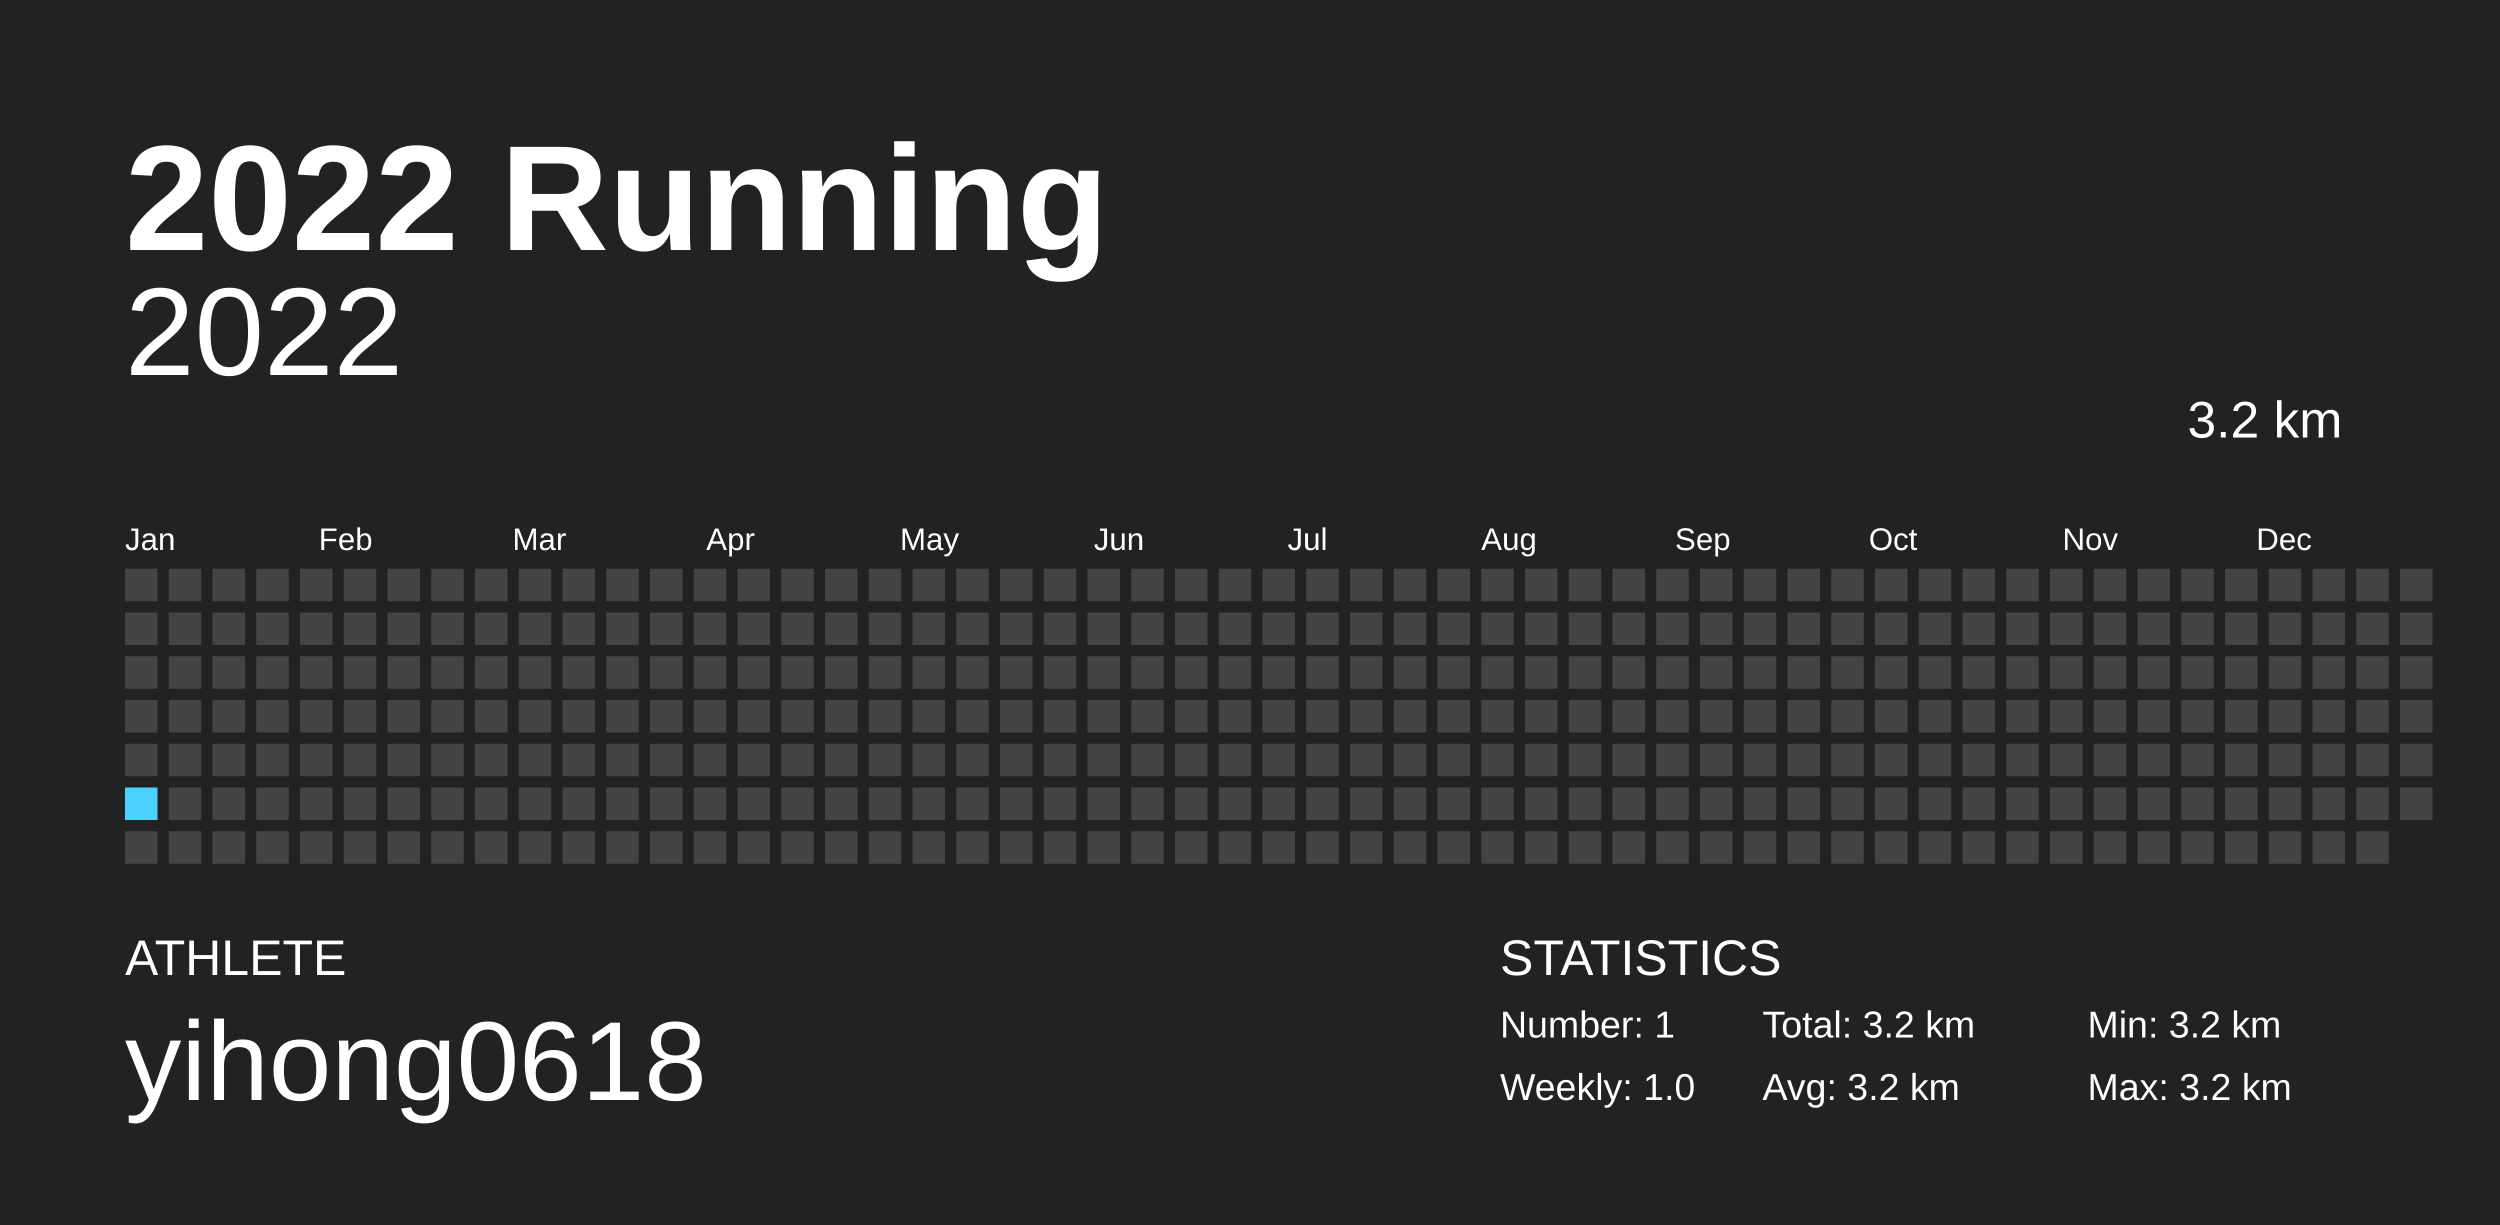
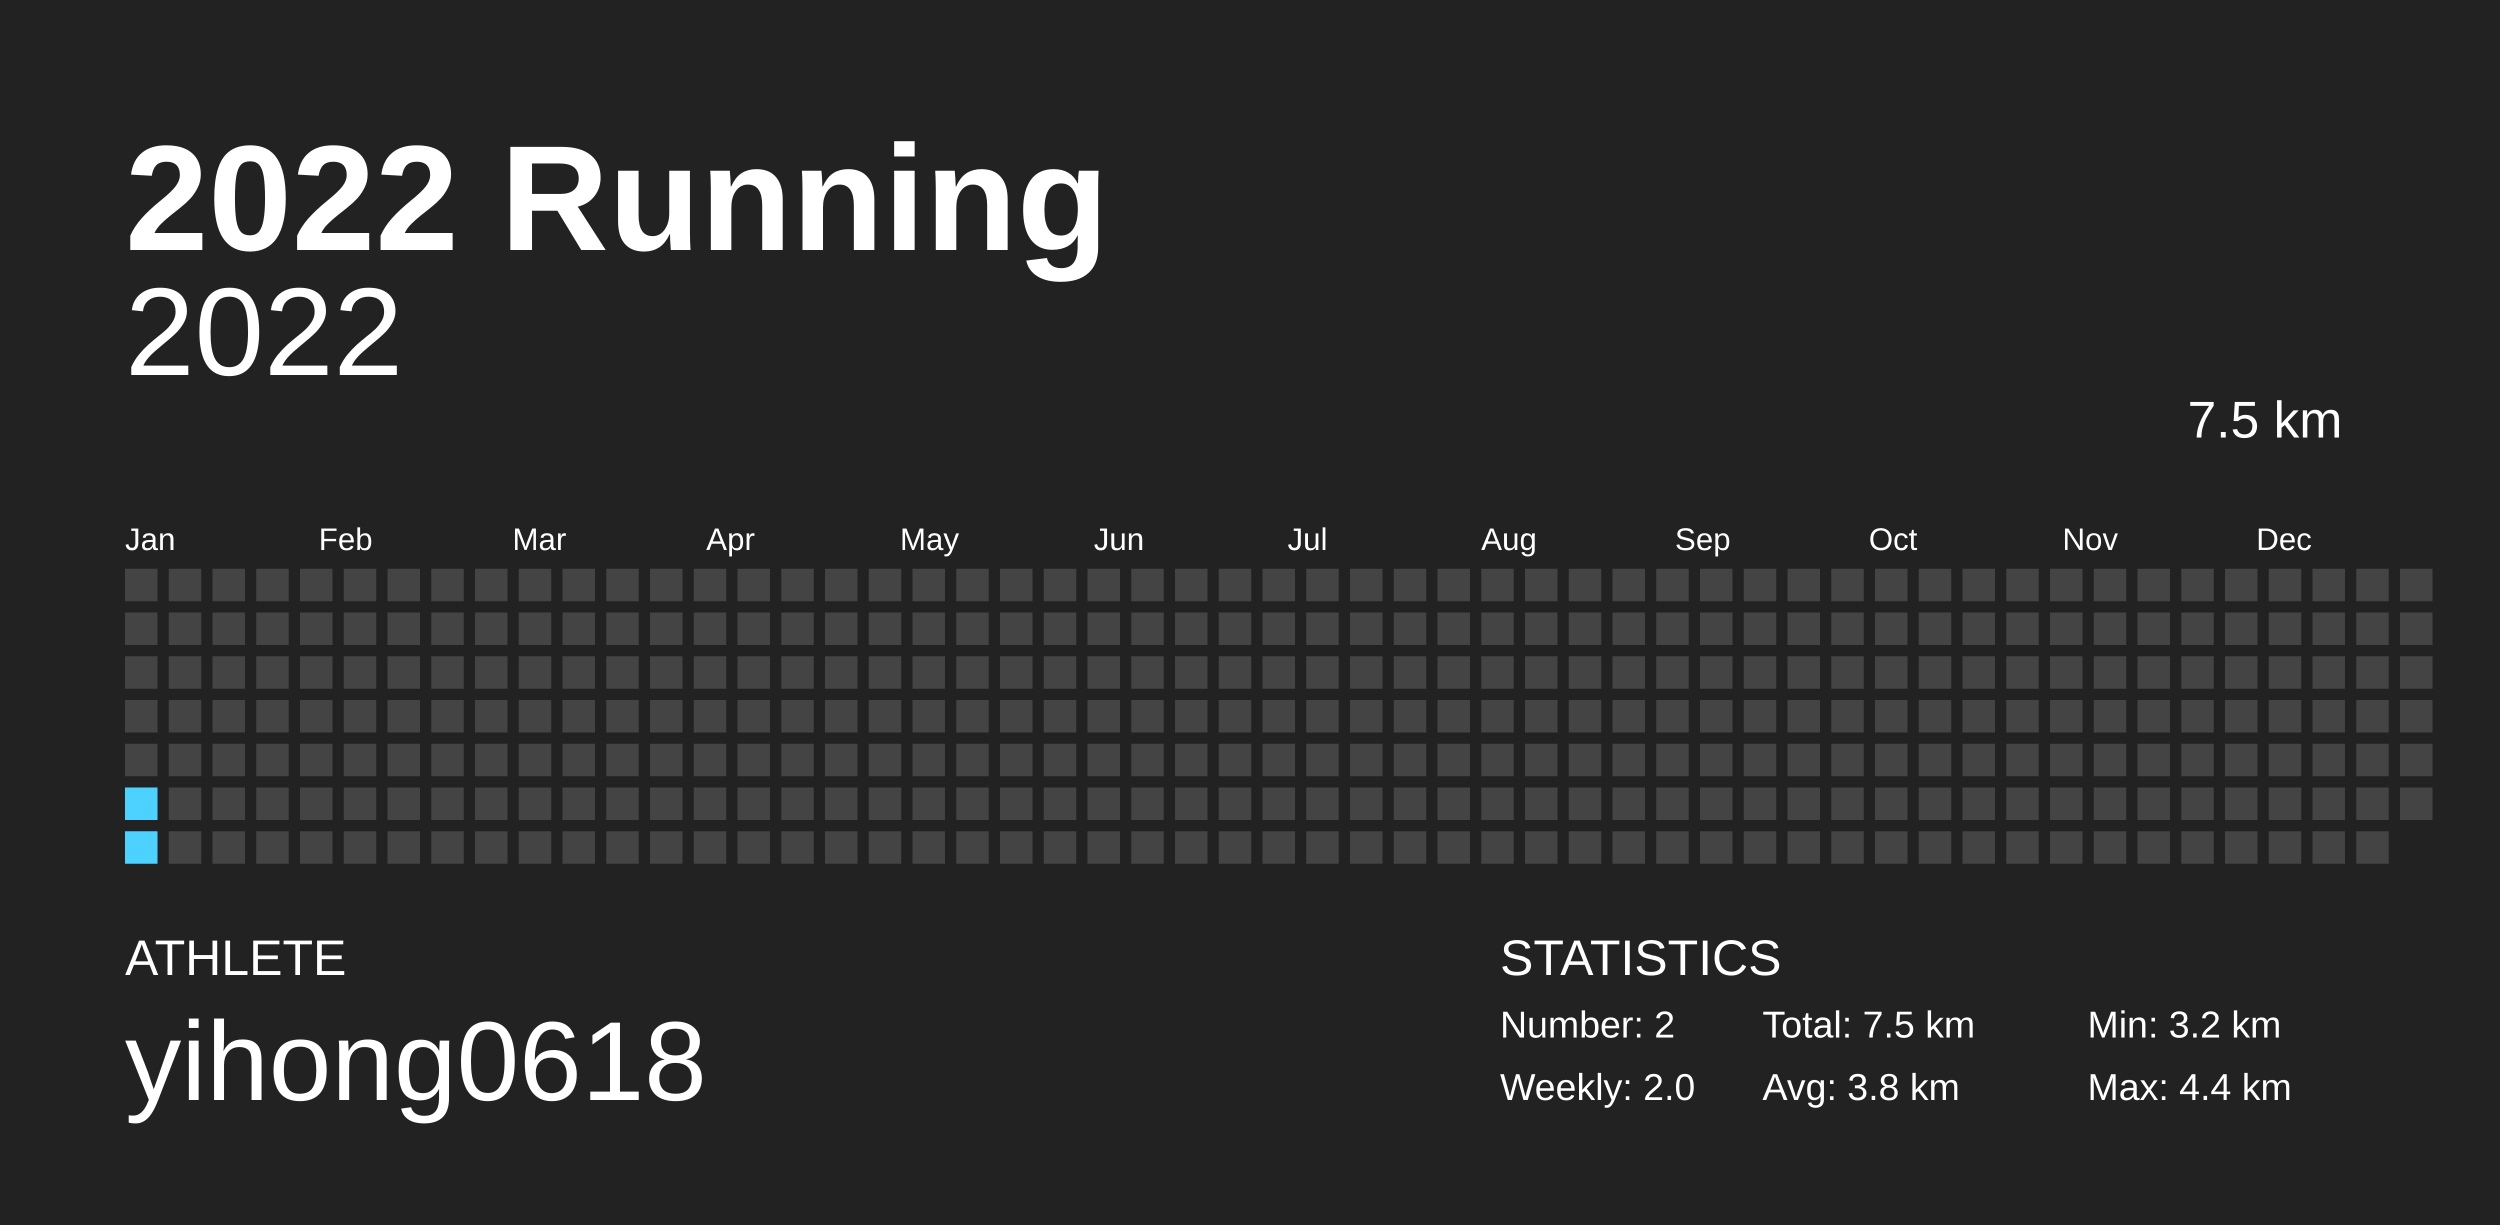
<svg xmlns="http://www.w3.org/2000/svg" baseProfile="full" height="98mm" version="1.1" viewBox="0,0,200,98" width="200mm">
  <defs />
  <rect fill="#222222" height="98" width="200" x="0" y="0" />
  <text fill="#FFFFFF" style="font-size:12px; font-family:Arial; font-weight:bold;" x="10" y="20">2022 Running</text>
  <text fill="#FFFFFF" style="font-size:4px; font-family:Arial" x="10" y="78">ATHLETE</text>
  <text fill="#FFFFFF" style="font-size:9px; font-family:Arial" x="10" y="88">yihong0618</text>
  <text fill="#FFFFFF" style="font-size:4px; font-family:Arial" x="120" y="78">STATISTICS</text>
-   <text fill="#FFFFFF" style="font-size:3px; font-family:Arial" x="120" y="83">Number: 1</text>
-   <text fill="#FFFFFF" style="font-size:3px; font-family:Arial" x="120" y="88">Weekly: 1.0</text>
-   <text fill="#FFFFFF" style="font-size:3px; font-family:Arial" x="141" y="83">Total: 3.2 km</text>
-   <text fill="#FFFFFF" style="font-size:3px; font-family:Arial" x="141" y="88">Avg: 3.2 km</text>
+   <text fill="#FFFFFF" style="font-size:3px; font-family:Arial" x="120" y="83">Number: 2</text>
+   <text fill="#FFFFFF" style="font-size:3px; font-family:Arial" x="120" y="88">Weekly: 2.0</text>
+   <text fill="#FFFFFF" style="font-size:3px; font-family:Arial" x="141" y="83">Total: 7.5 km</text>
+   <text fill="#FFFFFF" style="font-size:3px; font-family:Arial" x="141" y="88">Avg: 3.8 km</text>
  <text fill="#FFFFFF" style="font-size:3px; font-family:Arial" x="167" y="83">Min: 3.2 km</text>
-   <text fill="#FFFFFF" style="font-size:3px; font-family:Arial" x="167" y="88">Max: 3.2 km</text>
+   <text fill="#FFFFFF" style="font-size:3px; font-family:Arial" x="167" y="88">Max: 4.4 km</text>
  <text alignment-baseline="hanging" fill="#FFFFFF" style="font-size:10.0px; font-family:Arial;" x="10" y="30">2022</text>
-   <text alignment-baseline="hanging" fill="#FFFFFF" style="font-size:4.125px; font-family:Arial;" x="175" y="35">3.2 km</text>
+   <text alignment-baseline="hanging" fill="#FFFFFF" style="font-size:4.125px; font-family:Arial;" x="175" y="35">7.5 km</text>
  <text fill="#FFFFFF" style="font-size:2.5px; font-family:Arial" x="10.0" y="44">Jan</text>
  <text fill="#FFFFFF" style="font-size:2.5px; font-family:Arial" x="25.5" y="44">Feb</text>
  <text fill="#FFFFFF" style="font-size:2.5px; font-family:Arial" x="41.0" y="44">Mar</text>
  <text fill="#FFFFFF" style="font-size:2.5px; font-family:Arial" x="56.5" y="44">Apr</text>
  <text fill="#FFFFFF" style="font-size:2.5px; font-family:Arial" x="72.0" y="44">May</text>
  <text fill="#FFFFFF" style="font-size:2.5px; font-family:Arial" x="87.5" y="44">Jun</text>
  <text fill="#FFFFFF" style="font-size:2.5px; font-family:Arial" x="103.0" y="44">Jul</text>
  <text fill="#FFFFFF" style="font-size:2.5px; font-family:Arial" x="118.5" y="44">Aug</text>
  <text fill="#FFFFFF" style="font-size:2.5px; font-family:Arial" x="134.0" y="44">Sep</text>
  <text fill="#FFFFFF" style="font-size:2.5px; font-family:Arial" x="149.5" y="44">Oct</text>
  <text fill="#FFFFFF" style="font-size:2.5px; font-family:Arial" x="165.0" y="44">Nov</text>
  <text fill="#FFFFFF" style="font-size:2.5px; font-family:Arial" x="180.5" y="44">Dec</text>
  <rect fill="#444444" height="2.6" width="2.6" x="10.0" y="45.5" />
  <rect fill="#444444" height="2.6" width="2.6" x="10.0" y="49.0" />
  <rect fill="#444444" height="2.6" width="2.6" x="10.0" y="52.5" />
  <rect fill="#444444" height="2.6" width="2.6" x="10.0" y="56.0" />
  <rect fill="#444444" height="2.6" width="2.6" x="10.0" y="59.5" />
-   <rect fill="#4DD2FF" height="2.6" width="2.6" x="10.0" y="63.0" />
-   <rect fill="#444444" height="2.6" width="2.6" x="10.0" y="66.5" />
+   <rect fill="#4dd2ff" height="2.6" width="2.6" x="10.0" y="63.0" />
+   <rect fill="#4dd2ff" height="2.6" width="2.6" x="10.0" y="66.5" />
  <rect fill="#444444" height="2.6" width="2.6" x="13.5" y="45.5" />
  <rect fill="#444444" height="2.6" width="2.6" x="13.5" y="49.0" />
  <rect fill="#444444" height="2.6" width="2.6" x="13.5" y="52.5" />
  <rect fill="#444444" height="2.6" width="2.6" x="13.5" y="56.0" />
  <rect fill="#444444" height="2.6" width="2.6" x="13.5" y="59.5" />
  <rect fill="#444444" height="2.6" width="2.6" x="13.5" y="63.0" />
  <rect fill="#444444" height="2.6" width="2.6" x="13.5" y="66.5" />
  <rect fill="#444444" height="2.6" width="2.6" x="17.0" y="45.5" />
  <rect fill="#444444" height="2.6" width="2.6" x="17.0" y="49.0" />
  <rect fill="#444444" height="2.6" width="2.6" x="17.0" y="52.5" />
  <rect fill="#444444" height="2.6" width="2.6" x="17.0" y="56.0" />
  <rect fill="#444444" height="2.6" width="2.6" x="17.0" y="59.5" />
  <rect fill="#444444" height="2.6" width="2.6" x="17.0" y="63.0" />
  <rect fill="#444444" height="2.6" width="2.6" x="17.0" y="66.5" />
  <rect fill="#444444" height="2.6" width="2.6" x="20.5" y="45.5" />
  <rect fill="#444444" height="2.6" width="2.6" x="20.5" y="49.0" />
  <rect fill="#444444" height="2.6" width="2.6" x="20.5" y="52.5" />
  <rect fill="#444444" height="2.6" width="2.6" x="20.5" y="56.0" />
  <rect fill="#444444" height="2.6" width="2.6" x="20.5" y="59.5" />
  <rect fill="#444444" height="2.6" width="2.6" x="20.5" y="63.0" />
  <rect fill="#444444" height="2.6" width="2.6" x="20.5" y="66.5" />
  <rect fill="#444444" height="2.6" width="2.6" x="24.0" y="45.5" />
  <rect fill="#444444" height="2.6" width="2.6" x="24.0" y="49.0" />
  <rect fill="#444444" height="2.6" width="2.6" x="24.0" y="52.5" />
  <rect fill="#444444" height="2.6" width="2.6" x="24.0" y="56.0" />
  <rect fill="#444444" height="2.6" width="2.6" x="24.0" y="59.5" />
  <rect fill="#444444" height="2.6" width="2.6" x="24.0" y="63.0" />
  <rect fill="#444444" height="2.6" width="2.6" x="24.0" y="66.5" />
  <rect fill="#444444" height="2.6" width="2.6" x="27.5" y="45.5" />
  <rect fill="#444444" height="2.6" width="2.6" x="27.5" y="49.0" />
  <rect fill="#444444" height="2.6" width="2.6" x="27.5" y="52.5" />
  <rect fill="#444444" height="2.6" width="2.6" x="27.5" y="56.0" />
  <rect fill="#444444" height="2.6" width="2.6" x="27.5" y="59.5" />
  <rect fill="#444444" height="2.6" width="2.6" x="27.5" y="63.0" />
  <rect fill="#444444" height="2.6" width="2.6" x="27.5" y="66.5" />
  <rect fill="#444444" height="2.6" width="2.6" x="31.0" y="45.5" />
  <rect fill="#444444" height="2.6" width="2.6" x="31.0" y="49.0" />
  <rect fill="#444444" height="2.6" width="2.6" x="31.0" y="52.5" />
  <rect fill="#444444" height="2.6" width="2.6" x="31.0" y="56.0" />
  <rect fill="#444444" height="2.6" width="2.6" x="31.0" y="59.5" />
  <rect fill="#444444" height="2.6" width="2.6" x="31.0" y="63.0" />
  <rect fill="#444444" height="2.6" width="2.6" x="31.0" y="66.5" />
  <rect fill="#444444" height="2.6" width="2.6" x="34.5" y="45.5" />
  <rect fill="#444444" height="2.6" width="2.6" x="34.5" y="49.0" />
  <rect fill="#444444" height="2.6" width="2.6" x="34.5" y="52.5" />
  <rect fill="#444444" height="2.6" width="2.6" x="34.5" y="56.0" />
  <rect fill="#444444" height="2.6" width="2.6" x="34.5" y="59.5" />
  <rect fill="#444444" height="2.6" width="2.6" x="34.5" y="63.0" />
  <rect fill="#444444" height="2.6" width="2.6" x="34.5" y="66.5" />
  <rect fill="#444444" height="2.6" width="2.6" x="38.0" y="45.5" />
  <rect fill="#444444" height="2.6" width="2.6" x="38.0" y="49.0" />
  <rect fill="#444444" height="2.6" width="2.6" x="38.0" y="52.5" />
  <rect fill="#444444" height="2.6" width="2.6" x="38.0" y="56.0" />
  <rect fill="#444444" height="2.6" width="2.6" x="38.0" y="59.5" />
  <rect fill="#444444" height="2.6" width="2.6" x="38.0" y="63.0" />
  <rect fill="#444444" height="2.6" width="2.6" x="38.0" y="66.5" />
  <rect fill="#444444" height="2.6" width="2.6" x="41.5" y="45.5" />
  <rect fill="#444444" height="2.6" width="2.6" x="41.5" y="49.0" />
  <rect fill="#444444" height="2.6" width="2.6" x="41.5" y="52.5" />
  <rect fill="#444444" height="2.6" width="2.6" x="41.5" y="56.0" />
  <rect fill="#444444" height="2.6" width="2.6" x="41.5" y="59.5" />
  <rect fill="#444444" height="2.6" width="2.6" x="41.5" y="63.0" />
  <rect fill="#444444" height="2.6" width="2.6" x="41.5" y="66.5" />
  <rect fill="#444444" height="2.6" width="2.6" x="45.0" y="45.5" />
  <rect fill="#444444" height="2.6" width="2.6" x="45.0" y="49.0" />
  <rect fill="#444444" height="2.6" width="2.6" x="45.0" y="52.5" />
  <rect fill="#444444" height="2.6" width="2.6" x="45.0" y="56.0" />
  <rect fill="#444444" height="2.6" width="2.6" x="45.0" y="59.5" />
  <rect fill="#444444" height="2.6" width="2.6" x="45.0" y="63.0" />
  <rect fill="#444444" height="2.6" width="2.6" x="45.0" y="66.5" />
  <rect fill="#444444" height="2.6" width="2.6" x="48.5" y="45.5" />
  <rect fill="#444444" height="2.6" width="2.6" x="48.5" y="49.0" />
  <rect fill="#444444" height="2.6" width="2.6" x="48.5" y="52.5" />
  <rect fill="#444444" height="2.6" width="2.6" x="48.5" y="56.0" />
  <rect fill="#444444" height="2.6" width="2.6" x="48.5" y="59.5" />
  <rect fill="#444444" height="2.6" width="2.6" x="48.5" y="63.0" />
  <rect fill="#444444" height="2.6" width="2.6" x="48.5" y="66.5" />
  <rect fill="#444444" height="2.6" width="2.6" x="52.0" y="45.5" />
  <rect fill="#444444" height="2.6" width="2.6" x="52.0" y="49.0" />
  <rect fill="#444444" height="2.6" width="2.6" x="52.0" y="52.5" />
  <rect fill="#444444" height="2.6" width="2.6" x="52.0" y="56.0" />
  <rect fill="#444444" height="2.6" width="2.6" x="52.0" y="59.5" />
  <rect fill="#444444" height="2.6" width="2.6" x="52.0" y="63.0" />
  <rect fill="#444444" height="2.6" width="2.6" x="52.0" y="66.5" />
  <rect fill="#444444" height="2.6" width="2.6" x="55.5" y="45.5" />
  <rect fill="#444444" height="2.6" width="2.6" x="55.5" y="49.0" />
  <rect fill="#444444" height="2.6" width="2.6" x="55.5" y="52.5" />
  <rect fill="#444444" height="2.6" width="2.6" x="55.5" y="56.0" />
  <rect fill="#444444" height="2.6" width="2.6" x="55.5" y="59.5" />
  <rect fill="#444444" height="2.6" width="2.6" x="55.5" y="63.0" />
  <rect fill="#444444" height="2.6" width="2.6" x="55.5" y="66.5" />
  <rect fill="#444444" height="2.6" width="2.6" x="59.0" y="45.5" />
  <rect fill="#444444" height="2.6" width="2.6" x="59.0" y="49.0" />
  <rect fill="#444444" height="2.6" width="2.6" x="59.0" y="52.5" />
  <rect fill="#444444" height="2.6" width="2.6" x="59.0" y="56.0" />
  <rect fill="#444444" height="2.6" width="2.6" x="59.0" y="59.5" />
  <rect fill="#444444" height="2.6" width="2.6" x="59.0" y="63.0" />
  <rect fill="#444444" height="2.6" width="2.6" x="59.0" y="66.5" />
  <rect fill="#444444" height="2.6" width="2.6" x="62.5" y="45.5" />
  <rect fill="#444444" height="2.6" width="2.6" x="62.5" y="49.0" />
  <rect fill="#444444" height="2.6" width="2.6" x="62.5" y="52.5" />
  <rect fill="#444444" height="2.6" width="2.6" x="62.5" y="56.0" />
  <rect fill="#444444" height="2.6" width="2.6" x="62.5" y="59.5" />
  <rect fill="#444444" height="2.6" width="2.6" x="62.5" y="63.0" />
  <rect fill="#444444" height="2.6" width="2.6" x="62.5" y="66.5" />
  <rect fill="#444444" height="2.6" width="2.6" x="66.0" y="45.5" />
  <rect fill="#444444" height="2.6" width="2.6" x="66.0" y="49.0" />
  <rect fill="#444444" height="2.6" width="2.6" x="66.0" y="52.5" />
  <rect fill="#444444" height="2.6" width="2.6" x="66.0" y="56.0" />
  <rect fill="#444444" height="2.6" width="2.6" x="66.0" y="59.5" />
  <rect fill="#444444" height="2.6" width="2.6" x="66.0" y="63.0" />
  <rect fill="#444444" height="2.6" width="2.6" x="66.0" y="66.5" />
  <rect fill="#444444" height="2.6" width="2.6" x="69.5" y="45.5" />
  <rect fill="#444444" height="2.6" width="2.6" x="69.5" y="49.0" />
  <rect fill="#444444" height="2.6" width="2.6" x="69.5" y="52.5" />
  <rect fill="#444444" height="2.6" width="2.6" x="69.5" y="56.0" />
  <rect fill="#444444" height="2.6" width="2.6" x="69.5" y="59.5" />
  <rect fill="#444444" height="2.6" width="2.6" x="69.5" y="63.0" />
  <rect fill="#444444" height="2.6" width="2.6" x="69.5" y="66.5" />
  <rect fill="#444444" height="2.6" width="2.6" x="73.0" y="45.5" />
  <rect fill="#444444" height="2.6" width="2.6" x="73.0" y="49.0" />
  <rect fill="#444444" height="2.6" width="2.6" x="73.0" y="52.5" />
  <rect fill="#444444" height="2.6" width="2.6" x="73.0" y="56.0" />
  <rect fill="#444444" height="2.6" width="2.6" x="73.0" y="59.5" />
  <rect fill="#444444" height="2.6" width="2.6" x="73.0" y="63.0" />
  <rect fill="#444444" height="2.6" width="2.6" x="73.0" y="66.5" />
  <rect fill="#444444" height="2.6" width="2.6" x="76.5" y="45.5" />
  <rect fill="#444444" height="2.6" width="2.6" x="76.5" y="49.0" />
  <rect fill="#444444" height="2.6" width="2.6" x="76.5" y="52.5" />
  <rect fill="#444444" height="2.6" width="2.6" x="76.5" y="56.0" />
  <rect fill="#444444" height="2.6" width="2.6" x="76.5" y="59.5" />
  <rect fill="#444444" height="2.6" width="2.6" x="76.5" y="63.0" />
  <rect fill="#444444" height="2.6" width="2.6" x="76.5" y="66.5" />
  <rect fill="#444444" height="2.6" width="2.6" x="80.0" y="45.5" />
  <rect fill="#444444" height="2.6" width="2.6" x="80.0" y="49.0" />
  <rect fill="#444444" height="2.6" width="2.6" x="80.0" y="52.5" />
  <rect fill="#444444" height="2.6" width="2.6" x="80.0" y="56.0" />
  <rect fill="#444444" height="2.6" width="2.6" x="80.0" y="59.5" />
  <rect fill="#444444" height="2.6" width="2.6" x="80.0" y="63.0" />
  <rect fill="#444444" height="2.6" width="2.6" x="80.0" y="66.5" />
  <rect fill="#444444" height="2.6" width="2.6" x="83.5" y="45.5" />
  <rect fill="#444444" height="2.6" width="2.6" x="83.5" y="49.0" />
  <rect fill="#444444" height="2.6" width="2.6" x="83.5" y="52.5" />
  <rect fill="#444444" height="2.6" width="2.6" x="83.5" y="56.0" />
  <rect fill="#444444" height="2.6" width="2.6" x="83.5" y="59.5" />
  <rect fill="#444444" height="2.6" width="2.6" x="83.5" y="63.0" />
  <rect fill="#444444" height="2.6" width="2.6" x="83.5" y="66.5" />
  <rect fill="#444444" height="2.6" width="2.6" x="87.0" y="45.5" />
  <rect fill="#444444" height="2.6" width="2.6" x="87.0" y="49.0" />
  <rect fill="#444444" height="2.6" width="2.6" x="87.0" y="52.5" />
  <rect fill="#444444" height="2.6" width="2.6" x="87.0" y="56.0" />
  <rect fill="#444444" height="2.6" width="2.6" x="87.0" y="59.5" />
  <rect fill="#444444" height="2.6" width="2.6" x="87.0" y="63.0" />
  <rect fill="#444444" height="2.6" width="2.6" x="87.0" y="66.5" />
  <rect fill="#444444" height="2.6" width="2.6" x="90.5" y="45.5" />
  <rect fill="#444444" height="2.6" width="2.6" x="90.5" y="49.0" />
  <rect fill="#444444" height="2.6" width="2.6" x="90.5" y="52.5" />
  <rect fill="#444444" height="2.6" width="2.6" x="90.5" y="56.0" />
  <rect fill="#444444" height="2.6" width="2.6" x="90.5" y="59.5" />
  <rect fill="#444444" height="2.6" width="2.6" x="90.5" y="63.0" />
  <rect fill="#444444" height="2.6" width="2.6" x="90.5" y="66.5" />
  <rect fill="#444444" height="2.6" width="2.6" x="94.0" y="45.5" />
  <rect fill="#444444" height="2.6" width="2.6" x="94.0" y="49.0" />
  <rect fill="#444444" height="2.6" width="2.6" x="94.0" y="52.5" />
  <rect fill="#444444" height="2.6" width="2.6" x="94.0" y="56.0" />
  <rect fill="#444444" height="2.6" width="2.6" x="94.0" y="59.5" />
  <rect fill="#444444" height="2.6" width="2.6" x="94.0" y="63.0" />
  <rect fill="#444444" height="2.6" width="2.6" x="94.0" y="66.5" />
  <rect fill="#444444" height="2.6" width="2.6" x="97.5" y="45.5" />
  <rect fill="#444444" height="2.6" width="2.6" x="97.5" y="49.0" />
  <rect fill="#444444" height="2.6" width="2.6" x="97.5" y="52.5" />
  <rect fill="#444444" height="2.6" width="2.6" x="97.5" y="56.0" />
  <rect fill="#444444" height="2.6" width="2.6" x="97.5" y="59.5" />
  <rect fill="#444444" height="2.6" width="2.6" x="97.5" y="63.0" />
  <rect fill="#444444" height="2.6" width="2.6" x="97.5" y="66.5" />
  <rect fill="#444444" height="2.6" width="2.6" x="101.0" y="45.5" />
  <rect fill="#444444" height="2.6" width="2.6" x="101.0" y="49.0" />
  <rect fill="#444444" height="2.6" width="2.6" x="101.0" y="52.5" />
  <rect fill="#444444" height="2.6" width="2.6" x="101.0" y="56.0" />
  <rect fill="#444444" height="2.6" width="2.6" x="101.0" y="59.5" />
  <rect fill="#444444" height="2.6" width="2.6" x="101.0" y="63.0" />
  <rect fill="#444444" height="2.6" width="2.6" x="101.0" y="66.5" />
  <rect fill="#444444" height="2.6" width="2.6" x="104.5" y="45.5" />
  <rect fill="#444444" height="2.6" width="2.6" x="104.5" y="49.0" />
  <rect fill="#444444" height="2.6" width="2.6" x="104.5" y="52.5" />
  <rect fill="#444444" height="2.6" width="2.6" x="104.5" y="56.0" />
  <rect fill="#444444" height="2.6" width="2.6" x="104.5" y="59.5" />
  <rect fill="#444444" height="2.6" width="2.6" x="104.5" y="63.0" />
  <rect fill="#444444" height="2.6" width="2.6" x="104.5" y="66.5" />
  <rect fill="#444444" height="2.6" width="2.6" x="108.0" y="45.5" />
  <rect fill="#444444" height="2.6" width="2.6" x="108.0" y="49.0" />
  <rect fill="#444444" height="2.6" width="2.6" x="108.0" y="52.5" />
  <rect fill="#444444" height="2.6" width="2.6" x="108.0" y="56.0" />
  <rect fill="#444444" height="2.6" width="2.6" x="108.0" y="59.5" />
  <rect fill="#444444" height="2.6" width="2.6" x="108.0" y="63.0" />
  <rect fill="#444444" height="2.6" width="2.6" x="108.0" y="66.5" />
  <rect fill="#444444" height="2.6" width="2.6" x="111.5" y="45.5" />
  <rect fill="#444444" height="2.6" width="2.6" x="111.5" y="49.0" />
  <rect fill="#444444" height="2.6" width="2.6" x="111.5" y="52.5" />
  <rect fill="#444444" height="2.6" width="2.6" x="111.5" y="56.0" />
  <rect fill="#444444" height="2.6" width="2.6" x="111.5" y="59.5" />
  <rect fill="#444444" height="2.6" width="2.6" x="111.5" y="63.0" />
  <rect fill="#444444" height="2.6" width="2.6" x="111.5" y="66.5" />
  <rect fill="#444444" height="2.6" width="2.6" x="115.0" y="45.5" />
  <rect fill="#444444" height="2.6" width="2.6" x="115.0" y="49.0" />
  <rect fill="#444444" height="2.6" width="2.6" x="115.0" y="52.5" />
  <rect fill="#444444" height="2.6" width="2.6" x="115.0" y="56.0" />
  <rect fill="#444444" height="2.6" width="2.6" x="115.0" y="59.5" />
  <rect fill="#444444" height="2.6" width="2.6" x="115.0" y="63.0" />
  <rect fill="#444444" height="2.6" width="2.6" x="115.0" y="66.5" />
  <rect fill="#444444" height="2.6" width="2.6" x="118.5" y="45.5" />
  <rect fill="#444444" height="2.6" width="2.6" x="118.5" y="49.0" />
  <rect fill="#444444" height="2.6" width="2.6" x="118.5" y="52.5" />
  <rect fill="#444444" height="2.6" width="2.6" x="118.5" y="56.0" />
  <rect fill="#444444" height="2.6" width="2.6" x="118.5" y="59.5" />
  <rect fill="#444444" height="2.6" width="2.6" x="118.5" y="63.0" />
  <rect fill="#444444" height="2.6" width="2.6" x="118.5" y="66.5" />
  <rect fill="#444444" height="2.6" width="2.6" x="122.0" y="45.5" />
  <rect fill="#444444" height="2.6" width="2.6" x="122.0" y="49.0" />
  <rect fill="#444444" height="2.6" width="2.6" x="122.0" y="52.5" />
  <rect fill="#444444" height="2.6" width="2.6" x="122.0" y="56.0" />
  <rect fill="#444444" height="2.6" width="2.6" x="122.0" y="59.5" />
  <rect fill="#444444" height="2.6" width="2.6" x="122.0" y="63.0" />
  <rect fill="#444444" height="2.6" width="2.6" x="122.0" y="66.5" />
  <rect fill="#444444" height="2.6" width="2.6" x="125.5" y="45.5" />
  <rect fill="#444444" height="2.6" width="2.6" x="125.5" y="49.0" />
  <rect fill="#444444" height="2.6" width="2.6" x="125.5" y="52.5" />
  <rect fill="#444444" height="2.6" width="2.6" x="125.5" y="56.0" />
  <rect fill="#444444" height="2.6" width="2.6" x="125.5" y="59.5" />
  <rect fill="#444444" height="2.6" width="2.6" x="125.5" y="63.0" />
  <rect fill="#444444" height="2.6" width="2.6" x="125.5" y="66.5" />
  <rect fill="#444444" height="2.6" width="2.6" x="129.0" y="45.5" />
  <rect fill="#444444" height="2.6" width="2.6" x="129.0" y="49.0" />
  <rect fill="#444444" height="2.6" width="2.6" x="129.0" y="52.5" />
  <rect fill="#444444" height="2.6" width="2.6" x="129.0" y="56.0" />
  <rect fill="#444444" height="2.6" width="2.6" x="129.0" y="59.5" />
  <rect fill="#444444" height="2.6" width="2.6" x="129.0" y="63.0" />
  <rect fill="#444444" height="2.6" width="2.6" x="129.0" y="66.5" />
  <rect fill="#444444" height="2.6" width="2.6" x="132.5" y="45.5" />
  <rect fill="#444444" height="2.6" width="2.6" x="132.5" y="49.0" />
  <rect fill="#444444" height="2.6" width="2.6" x="132.5" y="52.5" />
  <rect fill="#444444" height="2.6" width="2.6" x="132.5" y="56.0" />
  <rect fill="#444444" height="2.6" width="2.6" x="132.5" y="59.5" />
  <rect fill="#444444" height="2.6" width="2.6" x="132.5" y="63.0" />
  <rect fill="#444444" height="2.6" width="2.6" x="132.5" y="66.5" />
  <rect fill="#444444" height="2.6" width="2.6" x="136.0" y="45.5" />
  <rect fill="#444444" height="2.6" width="2.6" x="136.0" y="49.0" />
  <rect fill="#444444" height="2.6" width="2.6" x="136.0" y="52.5" />
  <rect fill="#444444" height="2.6" width="2.6" x="136.0" y="56.0" />
  <rect fill="#444444" height="2.6" width="2.6" x="136.0" y="59.5" />
  <rect fill="#444444" height="2.6" width="2.6" x="136.0" y="63.0" />
  <rect fill="#444444" height="2.6" width="2.6" x="136.0" y="66.5" />
  <rect fill="#444444" height="2.6" width="2.6" x="139.5" y="45.5" />
  <rect fill="#444444" height="2.6" width="2.6" x="139.5" y="49.0" />
  <rect fill="#444444" height="2.6" width="2.6" x="139.5" y="52.5" />
  <rect fill="#444444" height="2.6" width="2.6" x="139.5" y="56.0" />
  <rect fill="#444444" height="2.6" width="2.6" x="139.5" y="59.5" />
  <rect fill="#444444" height="2.6" width="2.6" x="139.5" y="63.0" />
  <rect fill="#444444" height="2.6" width="2.6" x="139.5" y="66.5" />
  <rect fill="#444444" height="2.6" width="2.6" x="143.0" y="45.5" />
  <rect fill="#444444" height="2.6" width="2.6" x="143.0" y="49.0" />
  <rect fill="#444444" height="2.6" width="2.6" x="143.0" y="52.5" />
  <rect fill="#444444" height="2.6" width="2.6" x="143.0" y="56.0" />
  <rect fill="#444444" height="2.6" width="2.6" x="143.0" y="59.5" />
  <rect fill="#444444" height="2.6" width="2.6" x="143.0" y="63.0" />
  <rect fill="#444444" height="2.6" width="2.6" x="143.0" y="66.5" />
  <rect fill="#444444" height="2.6" width="2.6" x="146.5" y="45.5" />
  <rect fill="#444444" height="2.6" width="2.6" x="146.5" y="49.0" />
  <rect fill="#444444" height="2.6" width="2.6" x="146.5" y="52.5" />
  <rect fill="#444444" height="2.6" width="2.6" x="146.5" y="56.0" />
  <rect fill="#444444" height="2.6" width="2.6" x="146.5" y="59.5" />
  <rect fill="#444444" height="2.6" width="2.6" x="146.5" y="63.0" />
  <rect fill="#444444" height="2.6" width="2.6" x="146.5" y="66.5" />
  <rect fill="#444444" height="2.6" width="2.6" x="150.0" y="45.5" />
  <rect fill="#444444" height="2.6" width="2.6" x="150.0" y="49.0" />
  <rect fill="#444444" height="2.6" width="2.6" x="150.0" y="52.5" />
  <rect fill="#444444" height="2.6" width="2.6" x="150.0" y="56.0" />
  <rect fill="#444444" height="2.6" width="2.6" x="150.0" y="59.5" />
  <rect fill="#444444" height="2.6" width="2.6" x="150.0" y="63.0" />
  <rect fill="#444444" height="2.6" width="2.6" x="150.0" y="66.5" />
  <rect fill="#444444" height="2.6" width="2.6" x="153.5" y="45.5" />
  <rect fill="#444444" height="2.6" width="2.6" x="153.5" y="49.0" />
  <rect fill="#444444" height="2.6" width="2.6" x="153.5" y="52.5" />
  <rect fill="#444444" height="2.6" width="2.6" x="153.5" y="56.0" />
  <rect fill="#444444" height="2.6" width="2.6" x="153.5" y="59.5" />
  <rect fill="#444444" height="2.6" width="2.6" x="153.5" y="63.0" />
  <rect fill="#444444" height="2.6" width="2.6" x="153.5" y="66.5" />
  <rect fill="#444444" height="2.6" width="2.6" x="157.0" y="45.5" />
  <rect fill="#444444" height="2.6" width="2.6" x="157.0" y="49.0" />
  <rect fill="#444444" height="2.6" width="2.6" x="157.0" y="52.5" />
  <rect fill="#444444" height="2.6" width="2.6" x="157.0" y="56.0" />
  <rect fill="#444444" height="2.6" width="2.6" x="157.0" y="59.5" />
  <rect fill="#444444" height="2.6" width="2.6" x="157.0" y="63.0" />
  <rect fill="#444444" height="2.6" width="2.6" x="157.0" y="66.5" />
  <rect fill="#444444" height="2.6" width="2.6" x="160.5" y="45.5" />
  <rect fill="#444444" height="2.6" width="2.6" x="160.5" y="49.0" />
  <rect fill="#444444" height="2.6" width="2.6" x="160.5" y="52.5" />
  <rect fill="#444444" height="2.6" width="2.6" x="160.5" y="56.0" />
  <rect fill="#444444" height="2.6" width="2.6" x="160.5" y="59.5" />
  <rect fill="#444444" height="2.6" width="2.6" x="160.5" y="63.0" />
  <rect fill="#444444" height="2.6" width="2.6" x="160.5" y="66.5" />
  <rect fill="#444444" height="2.6" width="2.6" x="164.0" y="45.5" />
  <rect fill="#444444" height="2.6" width="2.6" x="164.0" y="49.0" />
  <rect fill="#444444" height="2.6" width="2.6" x="164.0" y="52.5" />
  <rect fill="#444444" height="2.6" width="2.6" x="164.0" y="56.0" />
  <rect fill="#444444" height="2.6" width="2.6" x="164.0" y="59.5" />
  <rect fill="#444444" height="2.6" width="2.6" x="164.0" y="63.0" />
  <rect fill="#444444" height="2.6" width="2.6" x="164.0" y="66.5" />
  <rect fill="#444444" height="2.6" width="2.6" x="167.5" y="45.5" />
  <rect fill="#444444" height="2.6" width="2.6" x="167.5" y="49.0" />
  <rect fill="#444444" height="2.6" width="2.6" x="167.5" y="52.5" />
  <rect fill="#444444" height="2.6" width="2.6" x="167.5" y="56.0" />
  <rect fill="#444444" height="2.6" width="2.6" x="167.5" y="59.5" />
  <rect fill="#444444" height="2.6" width="2.6" x="167.5" y="63.0" />
  <rect fill="#444444" height="2.6" width="2.6" x="167.5" y="66.5" />
  <rect fill="#444444" height="2.6" width="2.6" x="171.0" y="45.5" />
  <rect fill="#444444" height="2.6" width="2.6" x="171.0" y="49.0" />
  <rect fill="#444444" height="2.6" width="2.6" x="171.0" y="52.5" />
  <rect fill="#444444" height="2.6" width="2.6" x="171.0" y="56.0" />
  <rect fill="#444444" height="2.6" width="2.6" x="171.0" y="59.5" />
  <rect fill="#444444" height="2.6" width="2.6" x="171.0" y="63.0" />
  <rect fill="#444444" height="2.6" width="2.6" x="171.0" y="66.5" />
  <rect fill="#444444" height="2.6" width="2.6" x="174.5" y="45.5" />
  <rect fill="#444444" height="2.6" width="2.6" x="174.5" y="49.0" />
  <rect fill="#444444" height="2.6" width="2.6" x="174.5" y="52.5" />
  <rect fill="#444444" height="2.6" width="2.6" x="174.5" y="56.0" />
  <rect fill="#444444" height="2.6" width="2.6" x="174.5" y="59.5" />
  <rect fill="#444444" height="2.6" width="2.6" x="174.5" y="63.0" />
  <rect fill="#444444" height="2.6" width="2.6" x="174.5" y="66.5" />
  <rect fill="#444444" height="2.6" width="2.6" x="178.0" y="45.5" />
  <rect fill="#444444" height="2.6" width="2.6" x="178.0" y="49.0" />
  <rect fill="#444444" height="2.6" width="2.6" x="178.0" y="52.5" />
  <rect fill="#444444" height="2.6" width="2.6" x="178.0" y="56.0" />
  <rect fill="#444444" height="2.6" width="2.6" x="178.0" y="59.5" />
  <rect fill="#444444" height="2.6" width="2.6" x="178.0" y="63.0" />
  <rect fill="#444444" height="2.6" width="2.6" x="178.0" y="66.5" />
  <rect fill="#444444" height="2.6" width="2.6" x="181.5" y="45.5" />
  <rect fill="#444444" height="2.6" width="2.6" x="181.5" y="49.0" />
  <rect fill="#444444" height="2.6" width="2.6" x="181.5" y="52.5" />
  <rect fill="#444444" height="2.6" width="2.6" x="181.5" y="56.0" />
  <rect fill="#444444" height="2.6" width="2.6" x="181.5" y="59.5" />
  <rect fill="#444444" height="2.6" width="2.6" x="181.5" y="63.0" />
  <rect fill="#444444" height="2.6" width="2.6" x="181.5" y="66.5" />
  <rect fill="#444444" height="2.6" width="2.6" x="185.0" y="45.5" />
  <rect fill="#444444" height="2.6" width="2.6" x="185.0" y="49.0" />
  <rect fill="#444444" height="2.6" width="2.6" x="185.0" y="52.5" />
  <rect fill="#444444" height="2.6" width="2.6" x="185.0" y="56.0" />
  <rect fill="#444444" height="2.6" width="2.6" x="185.0" y="59.5" />
  <rect fill="#444444" height="2.6" width="2.6" x="185.0" y="63.0" />
  <rect fill="#444444" height="2.6" width="2.6" x="185.0" y="66.5" />
  <rect fill="#444444" height="2.6" width="2.6" x="188.5" y="45.5" />
  <rect fill="#444444" height="2.6" width="2.6" x="188.5" y="49.0" />
  <rect fill="#444444" height="2.6" width="2.6" x="188.5" y="52.5" />
  <rect fill="#444444" height="2.6" width="2.6" x="188.5" y="56.0" />
  <rect fill="#444444" height="2.6" width="2.6" x="188.5" y="59.5" />
  <rect fill="#444444" height="2.6" width="2.6" x="188.5" y="63.0" />
  <rect fill="#444444" height="2.6" width="2.6" x="188.5" y="66.5" />
  <rect fill="#444444" height="2.6" width="2.6" x="192.0" y="45.5" />
  <rect fill="#444444" height="2.6" width="2.6" x="192.0" y="49.0" />
  <rect fill="#444444" height="2.6" width="2.6" x="192.0" y="52.5" />
  <rect fill="#444444" height="2.6" width="2.6" x="192.0" y="56.0" />
  <rect fill="#444444" height="2.6" width="2.6" x="192.0" y="59.5" />
  <rect fill="#444444" height="2.6" width="2.6" x="192.0" y="63.0" />
</svg>
